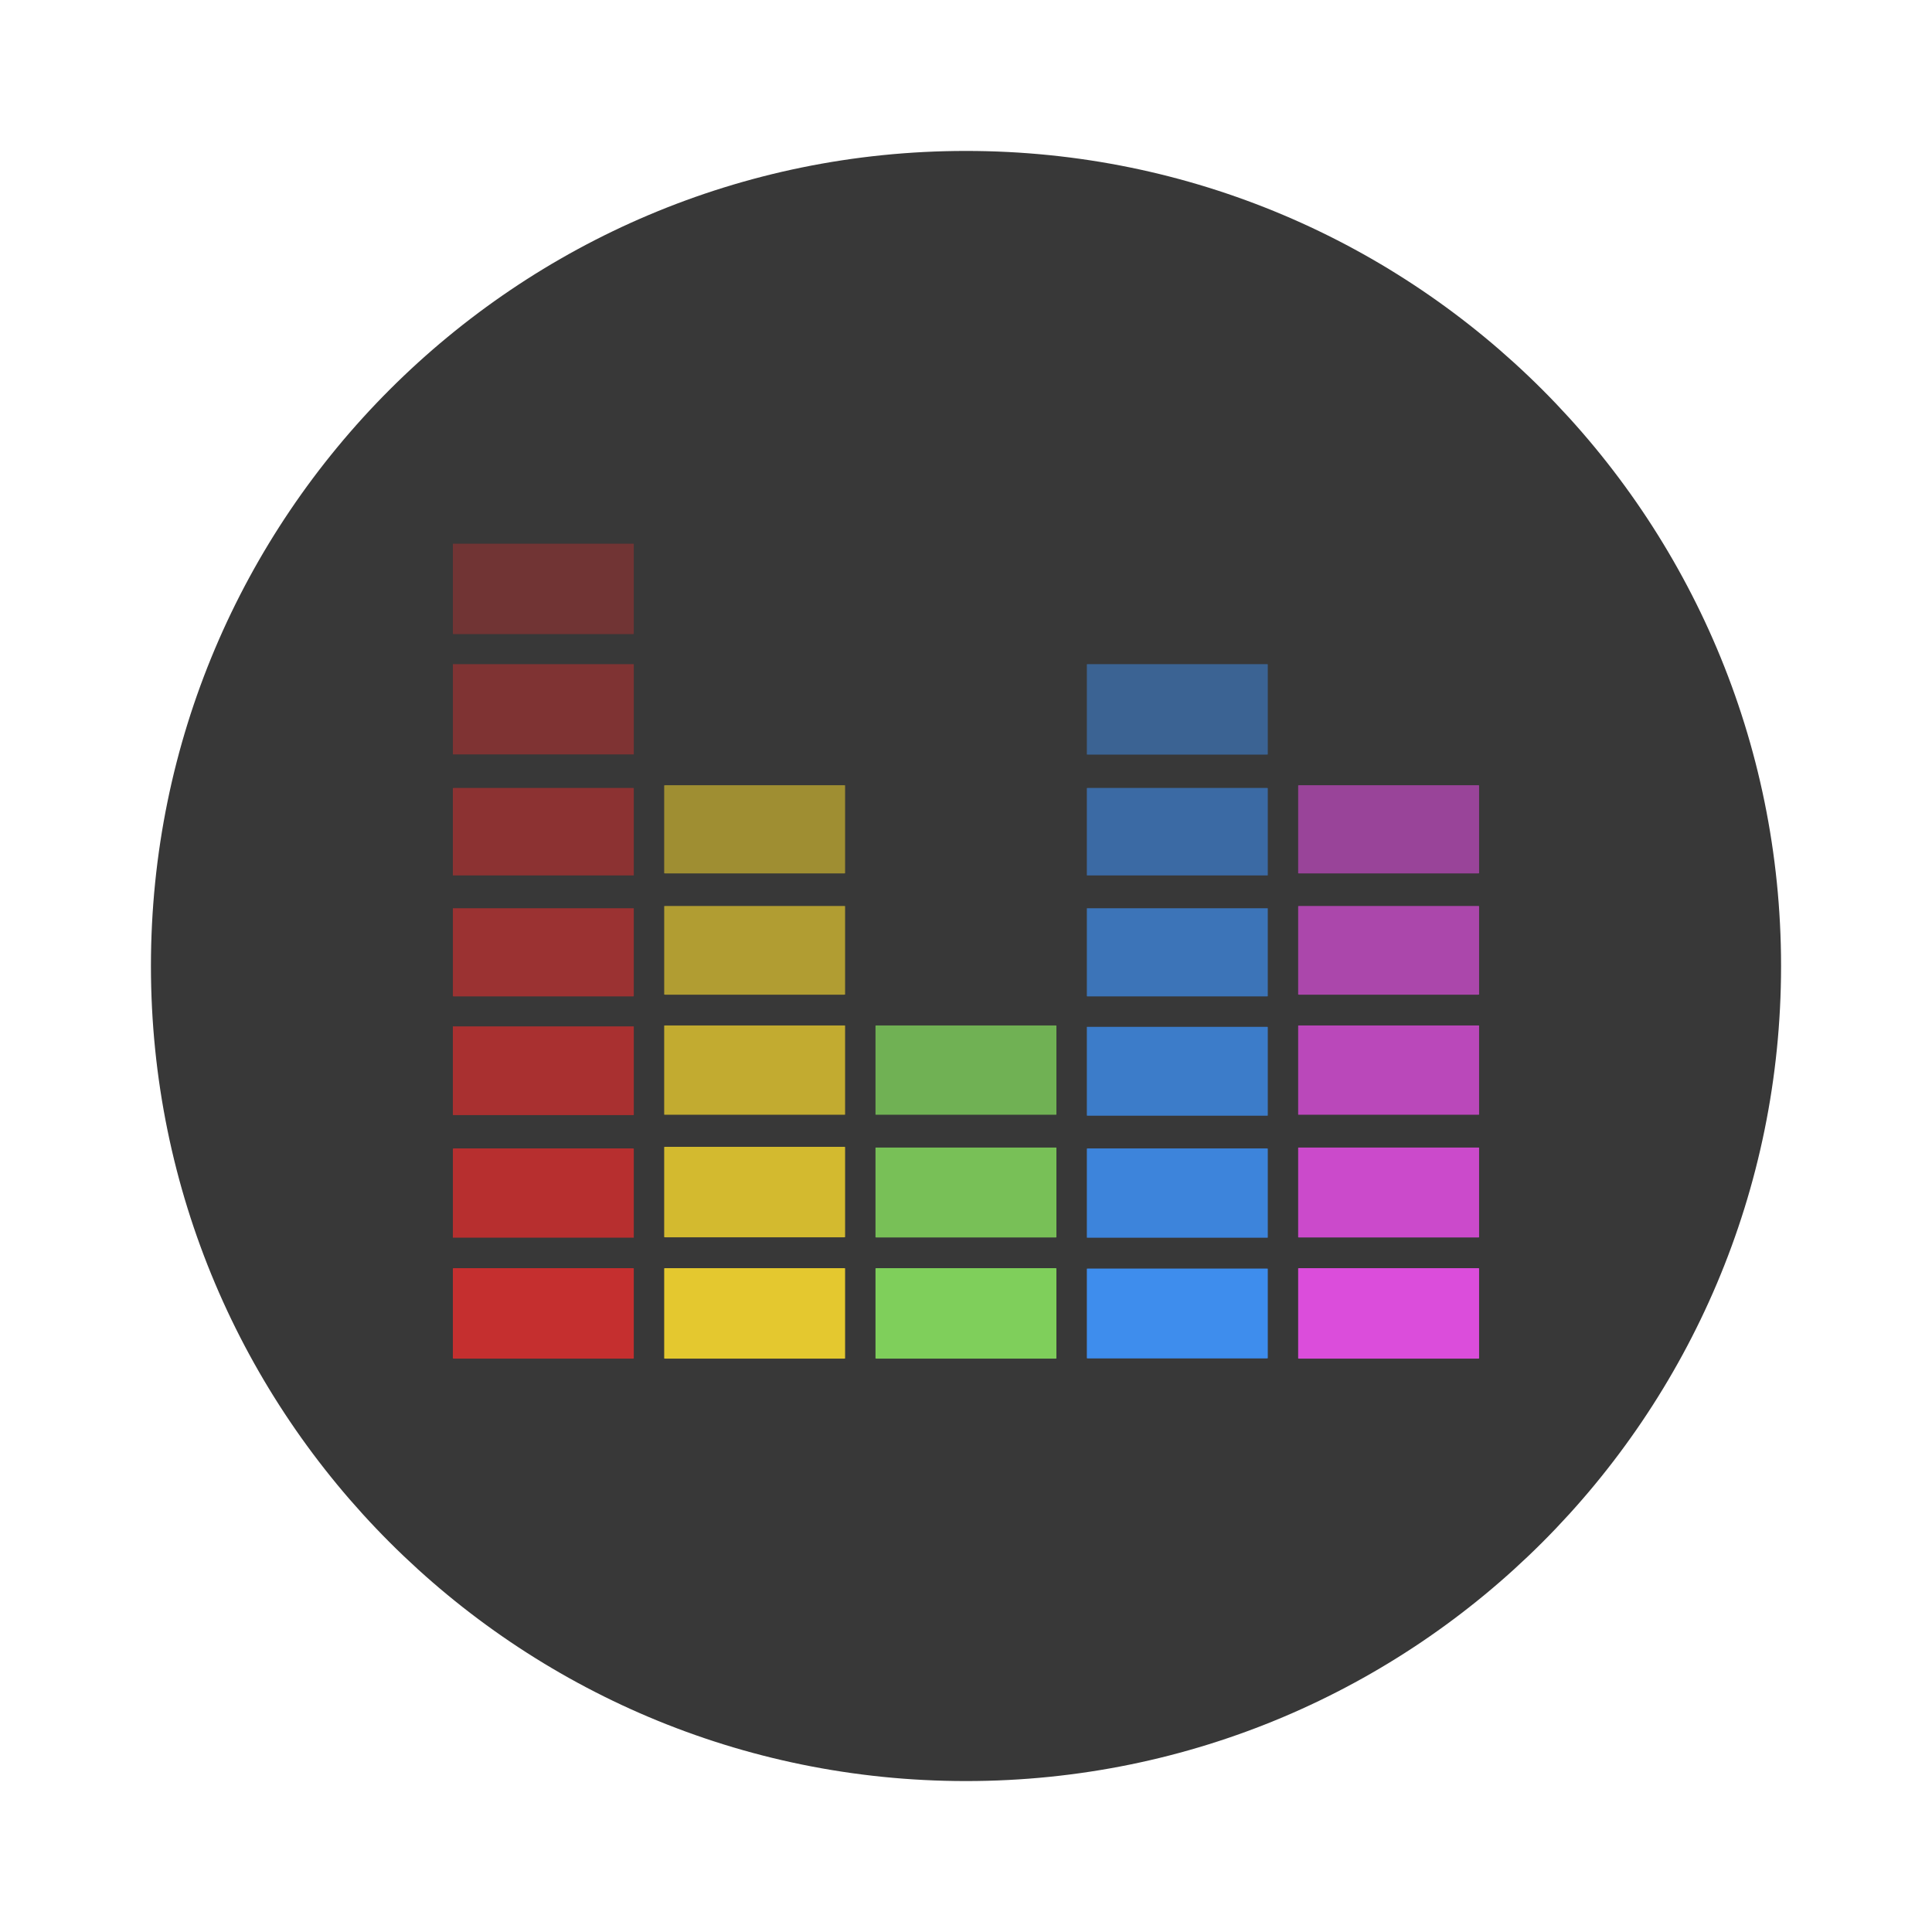
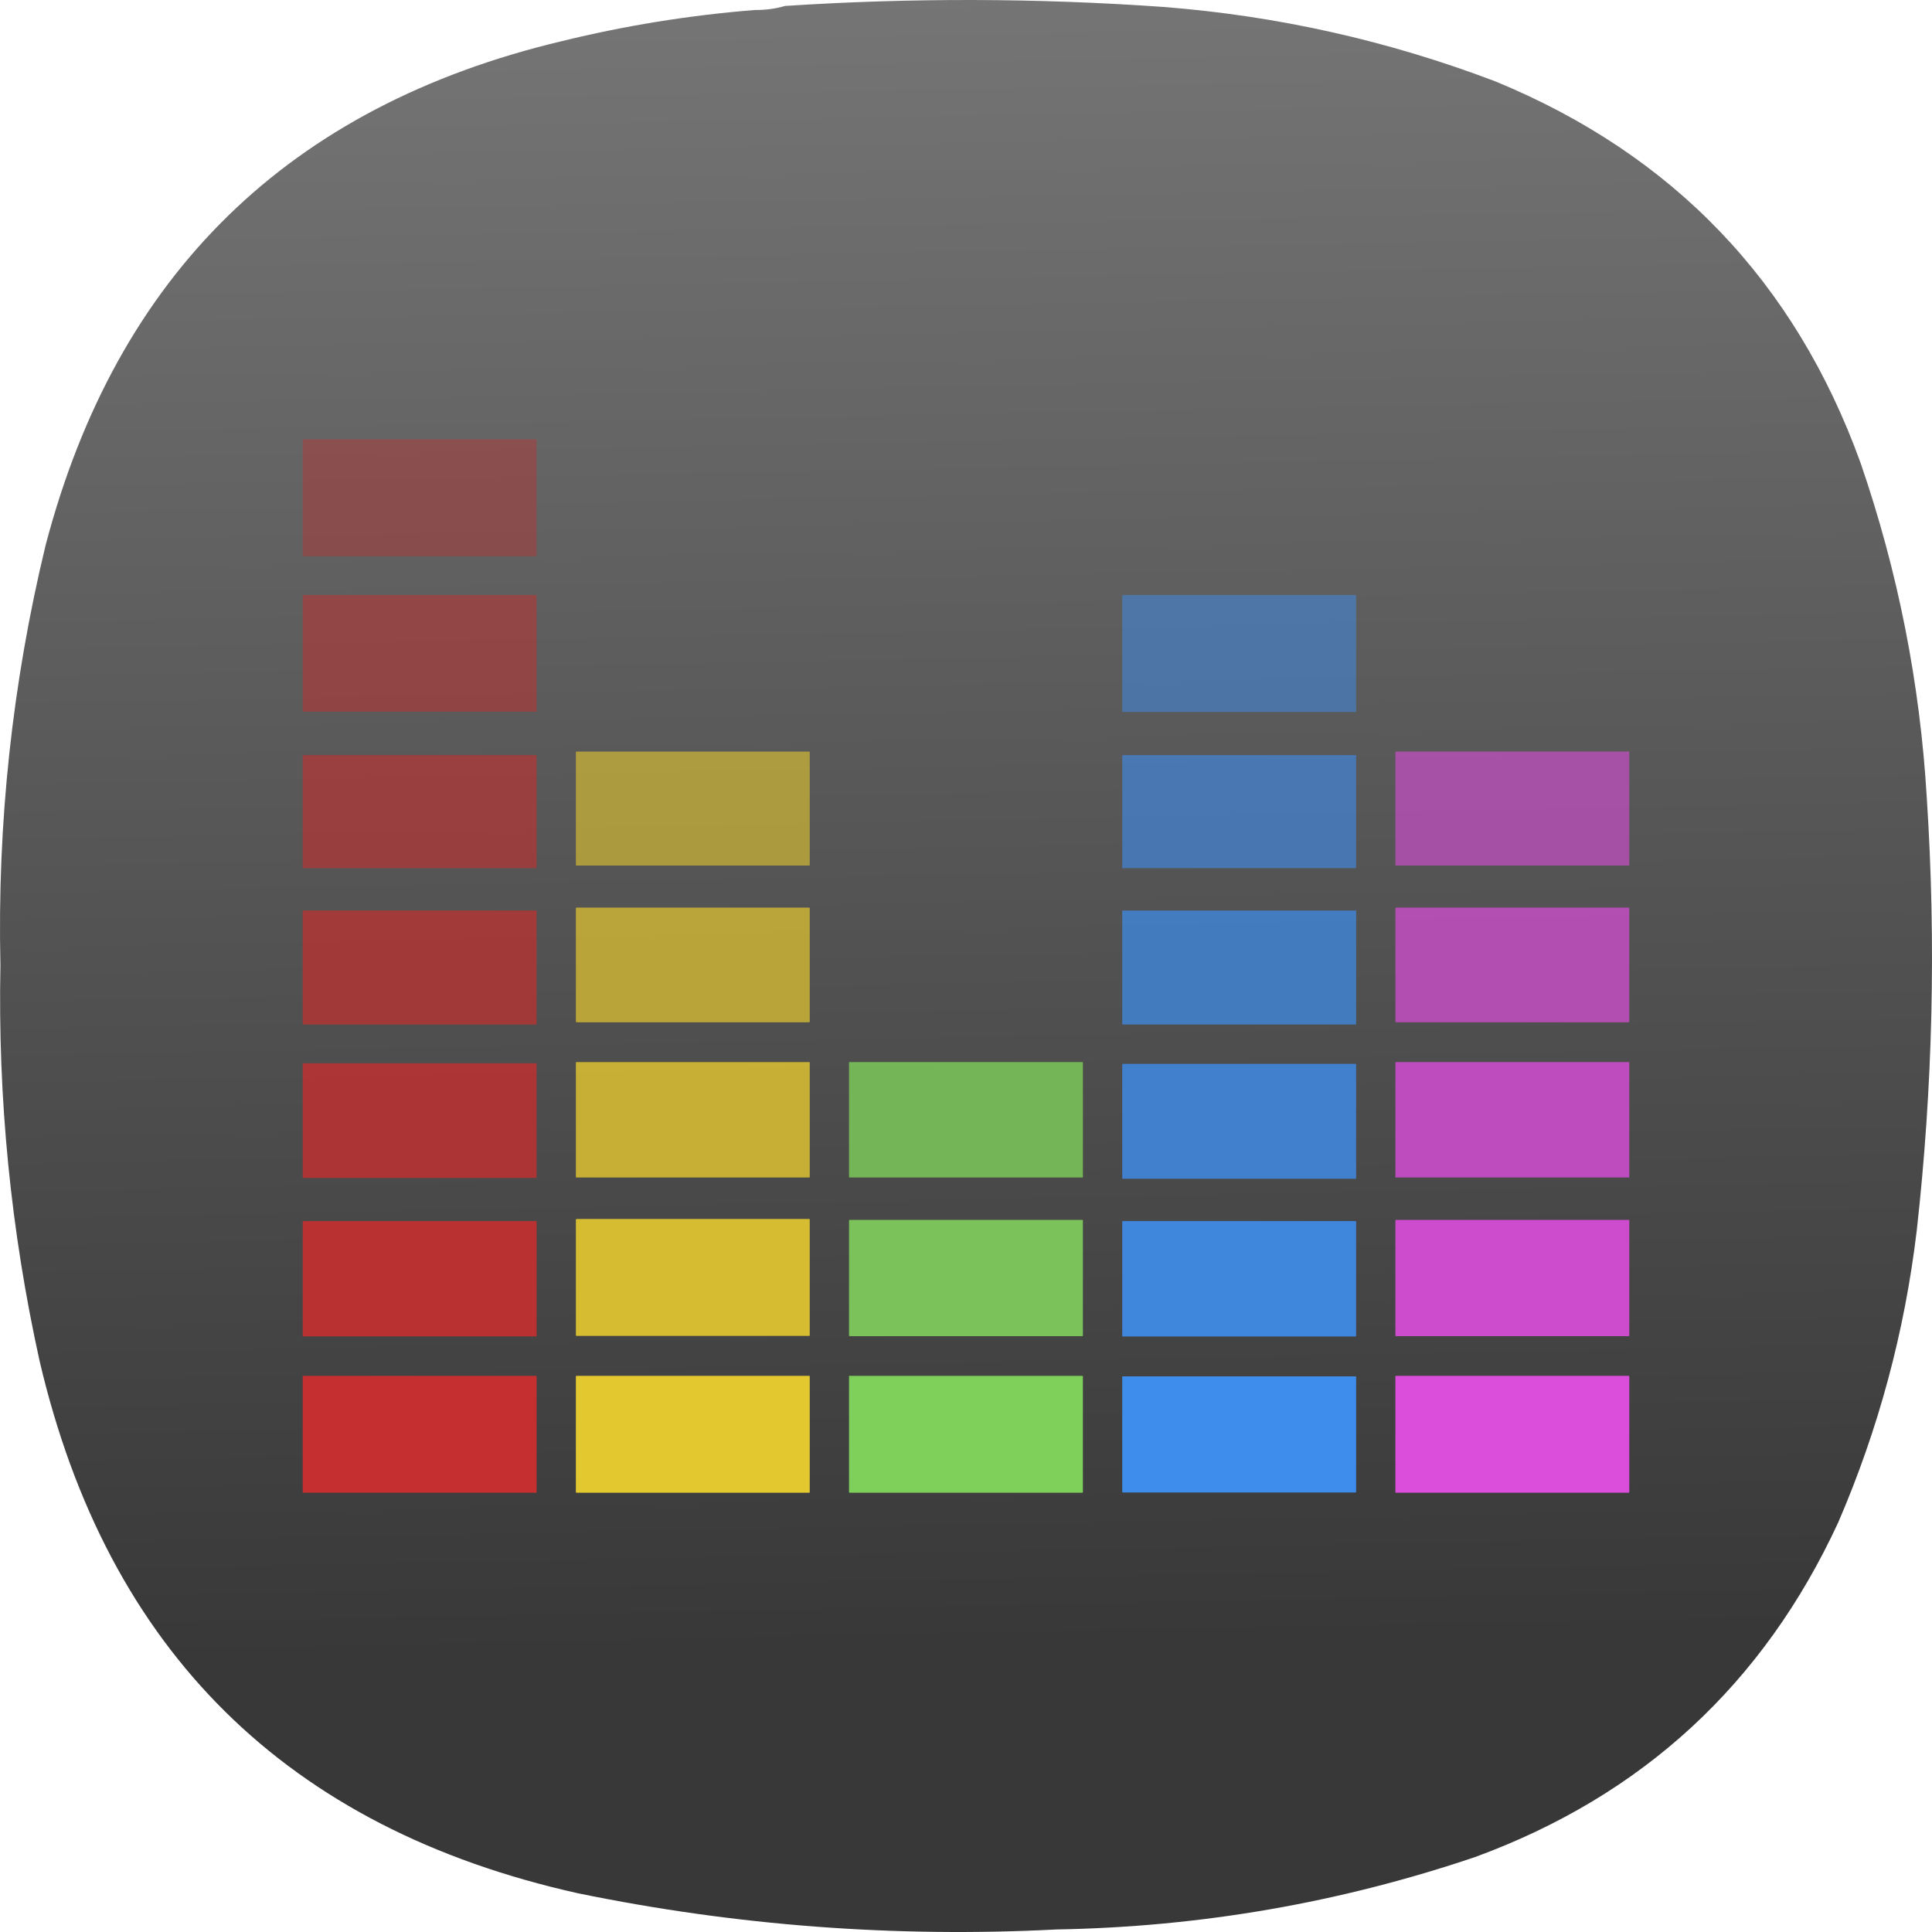
- <svg xmlns="http://www.w3.org/2000/svg" width="64" height="64">
-   <path d="M32 5c14.912 0 27 12.088 27 27S46.912 59 32 59 5 46.912 5 32 17.088 5 32 5z" fill="#383838" />
-   <path d="M22.037 42.01h5.928c.018 0 .03.005.03.005V45s-.012.006-.03.006h-5.928c-.018 0-.035-.006-.035-.006v-2.985s.018-.006.035-.006" fill="#e4c82f" />
-   <path d="M22.037 37.99h5.928c.018 0 .03.006.03.006v2.985s-.012.006-.03.006h-5.928c-.018 0-.035-.006-.035-.006v-2.985s.018-.006.035-.006" fill="#e4c82f" fill-opacity=".902" />
-   <path d="M22.037 33.97h5.928c.018 0 .03 0 .03.006v2.945c0 .006-.012.006-.03.006h-5.928c-.018 0-.035 0-.035-.006v-2.945c0-.006.018-.006.035-.006" fill="#e4c82f" fill-opacity=".8" />
-   <path d="M22.037 30.011h5.928c.018 0 .03.006.03.006v2.927s-.012.006-.03.006h-5.928c-.018 0-.035-.006-.035-.006v-2.927s.018-.006.035-.006" fill="#e4c82f" fill-opacity=".702" />
-   <path d="M22.037 26.012h5.928c.018 0 .03 0 .03.006v2.909s-.012.006-.03.006h-5.928c-.018 0-.035-.006-.035-.006v-2.908c0-.006.018-.006.035-.006" fill="#e4c82f" fill-opacity=".6" />
-   <path d="M36.033 42.024h5.934c.018 0 .03 0 .03.006v2.963s-.012.006-.03.006h-5.934c-.018 0-.03-.006-.03-.006V42.03c0-.006.012-.006.03-.006" fill="#3e8ded" />
-   <path d="M36.033 38.044h5.934c.018 0 .03.006.03.006v2.945c0 .006-.012.006-.03.006h-5.934c-.018 0-.03 0-.03-.006V38.05s.012-.006.03-.006" fill="#3e8ded" fill-opacity=".902" />
-   <path d="M36.033 34.015h5.934c.018 0 .03.006.03.006v2.933s-.012.006-.03.006h-5.934c-.018 0-.03-.006-.03-.006V34.02s.012-.006.03-.006" fill="#3e8ded" fill-opacity=".8" />
-   <path d="M36.033 30.086h5.934c.018 0 .03 0 .03.006v2.909s-.012.006-.03.006h-5.934c-.018 0-.03-.006-.03-.006v-2.909c0-.006.012-.006.03-.006" fill="#3e8ded" fill-opacity=".702" />
-   <path d="M36.033 26.102h5.934c.018 0 .03.006.03.006v2.886c0 .006-.012.006-.03.006h-5.934c-.018 0-.03 0-.03-.006v-2.886s.012-.006.03-.006" fill="#3e8ded" fill-opacity=".6" />
-   <path d="M36.033 22h5.934c.018 0 .03.006.03.006v2.985c0 .006-.012.006-.03.006h-5.934c-.018 0-.03 0-.03-.006v-2.985s.012-.006.03-.006" fill="#3e8ded" fill-opacity=".502" />
-   <path d="M43.033 42.01h5.934c.018 0 .03.005.03.005V45s-.012.006-.03.006h-5.934c-.018 0-.03-.006-.03-.006v-2.985s.012-.006.03-.006" fill="#db4ddb" />
-   <path d="M43.033 38.014h5.934c.018 0 .03 0 .03.006v2.967s-.012.006-.03.006h-5.934c-.018 0-.03-.006-.03-.006V38.02c0-.006.012-.006.03-.006" fill="#db4ddb" fill-opacity=".902" />
-   <path d="M43.033 33.97h5.934c.018 0 .03 0 .03.006v2.945c0 .006-.012.006-.03.006h-5.934c-.018 0-.03 0-.03-.006v-2.945c0-.006.012-.006.03-.006" fill="#db4ddb" fill-opacity=".8" />
-   <path d="M43.033 30.011h5.934c.018 0 .03.006.03.006v2.927s-.012.006-.03.006h-5.934c-.018 0-.03-.006-.03-.006v-2.927s.012-.006.03-.006" fill="#db4ddb" fill-opacity=".702" />
-   <path d="M43.033 26.012h5.934c.018 0 .03 0 .03.006v2.909s-.012.006-.03.006h-5.934c-.018 0-.03-.006-.03-.006v-2.908c0-.006.012-.006.03-.006" fill="#db4ddb" fill-opacity=".6" />
-   <path d="M29.037 42.01h5.928c.018 0 .03.005.03.005V45s-.012.006-.03.006h-5.928c-.018 0-.035-.006-.035-.006v-2.985s.018-.006.035-.006" fill="#7fcf5b" />
-   <path d="M29.037 38.014h5.928c.018 0 .03 0 .03.006v2.967s-.012.006-.03.006h-5.928c-.018 0-.035-.006-.035-.006V38.02c0-.006.018-.006.035-.006" fill="#7fcf5b" fill-opacity=".902" />
-   <path d="M29.037 33.97h5.928c.018 0 .03 0 .03.006v2.945c0 .006-.012.006-.03.006h-5.928c-.018 0-.035 0-.035-.006v-2.945c0-.006.018-.006.035-.006" fill="#7fcf5b" fill-opacity=".8" />
-   <path d="M15.037 42.01h5.928c.018 0 .03.005.03.005V45s-.012.006-.03.006h-5.928c-.018 0-.035-.006-.035-.006v-2.985s.018-.006.035-.006" fill="#c52f2f" />
-   <path d="M15.037 38.044h5.928c.018 0 .03.006.03.006V41h-5.993v-2.95s.018-.006.035-.006" fill="#c52f2f" fill-opacity=".902" />
-   <path d="M15.037 34h5.958v2.933c0 .006-.012.006-.03.006h-5.928c-.018 0-.035 0-.035-.006V34h.035" fill="#c52f2f" fill-opacity=".8" />
-   <path d="M15.037 30.086h5.928c.018 0 .03 0 .03.006v2.909s-.012.006-.03.006h-5.928c-.018 0-.035-.006-.035-.006v-2.909c0-.006.018-.006.035-.006" fill="#c52f2f" fill-opacity=".702" />
-   <path d="M15.037 26.102h5.928c.018 0 .03.006.03.006V29h-5.993v-2.892s.018-.006.035-.006" fill="#c52f2f" fill-opacity=".6" />
-   <path d="M15.037 22h5.928c.018 0 .03 0 .03.006v2.98c0 .005-.012.005-.03.005h-5.928c-.018 0-.035 0-.035-.006v-2.979c0-.006.018-.006.035-.006" fill="#c52f2f" fill-opacity=".502" />
-   <path d="M15.037 18.01h5.928c.018 0 .03.005.03.005V21s-.012.006-.03.006h-5.928c-.018 0-.035-.006-.035-.006v-2.985s.018-.006.035-.006" fill="#c52f2f" fill-opacity=".4" />
+ <svg xmlns="http://www.w3.org/2000/svg" xmlns:xlink="http://www.w3.org/1999/xlink" width="122" height="122" viewBox="0 0 122 122" fill="none" version="1.1" id="svg8571" xml:space="preserve">
+   <defs id="defs8569">
+     <linearGradient id="linearGradient23342">
+       <stop style="stop-color:#383838;stop-opacity:1;" offset="0" id="stop23338" />
+       <stop style="stop-color:#808080;stop-opacity:1" offset="1" id="stop23340" />
+     </linearGradient>
+     <linearGradient xlink:href="#linearGradient23342" id="linearGradient23344" x1="45.195" y1="77.992" x2="43.37" y2="-14.367" gradientUnits="userSpaceOnUse" />
+     <linearGradient xlink:href="#linearGradient23342" id="linearGradient23455" gradientUnits="userSpaceOnUse" x1="45.195" y1="77.992" x2="43.37" y2="-14.367" />
+     <linearGradient xlink:href="#linearGradient23342" id="linearGradient23457" gradientUnits="userSpaceOnUse" x1="45.195" y1="77.992" x2="43.37" y2="-14.367" />
+     <linearGradient xlink:href="#linearGradient23342" id="linearGradient23459" gradientUnits="userSpaceOnUse" x1="45.195" y1="77.992" x2="43.37" y2="-14.367" />
+   </defs>
+   <g id="g16605" transform="matrix(1.333333,0,0,1.333333,3.0444727e-4,5.917673e-4)" style="fill:url(#linearGradient23344);fill-opacity:1">
+     <g id="g16607" style="fill:url(#linearGradient23459);fill-opacity:1">
+       <g id="g16613" style="fill:url(#linearGradient23457);fill-opacity:1">
+         <path d="m 35.75,0.473 c 0.5,0.004 0.977,-0.059 1.43,-0.192 5.972,-0.39 11.945,-0.375 17.914,0.047 5.414,0.422 10.656,1.598 15.722,3.524 8.426,3.468 14.192,9.484 17.293,18.05 1.778,5.157 2.825,10.457 3.145,15.903 0.445,6.843 0.285,13.668 -0.477,20.476 -0.57,4.789 -1.808,9.391 -3.715,13.813 -3.539,7.66 -9.269,12.945 -17.199,15.855 -6.425,2.172 -13.031,3.313 -19.82,3.43 C 42.41,91.773 34.848,91.203 27.367,89.664 13.594,86.594 5.098,78.199 1.879,64.473 0.512,58.293 -0.105,52.039 0.02,45.711 -0.133,38.98 0.582,32.344 2.164,25.805 5.539,12.973 13.684,5.02 26.605,1.949 29.613,1.211 32.664,0.719 35.75,0.473 Z" style="fill:url(#linearGradient23455);fill-opacity:1;fill-rule:evenodd;stroke:none" id="path16621" />
+       </g>
+     </g>
+   </g>
+   <g id="g23336" transform="translate(-33.60937,2.20017)">
+     <path d="m 70.06,84.68 h 14.608 c 0.044,0 0.074,0.012 0.074,0.012 v 7.356 c 0,0 -0.03,0.015 -0.074,0.015 H 70.06 c -0.044,0 -0.086,-0.015 -0.086,-0.015 v -7.356 c 0,0 0.044,-0.015 0.086,-0.015" fill="#e4c82f" id="path22545" style="stroke-width:2.464" />
+     <path d="m 70.06,74.774 h 14.608 c 0.044,0 0.074,0.015 0.074,0.015 v 7.356 c 0,0 -0.03,0.015 -0.074,0.015 H 70.06 c -0.044,0 -0.086,-0.015 -0.086,-0.015 v -7.356 c 0,0 0.044,-0.015 0.086,-0.015" fill="#e4c82f" fill-opacity="0.902" id="path22547" style="stroke-width:2.464" />
+     <path d="m 70.06,64.868 h 14.608 c 0.044,0 0.074,0 0.074,0.015 v 7.257 c 0,0.015 -0.03,0.015 -0.074,0.015 H 70.06 c -0.044,0 -0.086,0 -0.086,-0.015 v -7.257 c 0,-0.015 0.044,-0.015 0.086,-0.015" fill="#e4c82f" fill-opacity="0.8" id="path22549" style="stroke-width:2.464" />
+     <path d="m 70.06,55.112 h 14.608 c 0.044,0 0.074,0.015 0.074,0.015 v 7.213 c 0,0 -0.03,0.015 -0.074,0.015 H 70.06 c -0.044,0 -0.086,-0.015 -0.086,-0.015 v -7.213 c 0,0 0.044,-0.015 0.086,-0.015" fill="#e4c82f" fill-opacity="0.702" id="path22551" style="stroke-width:2.464" />
+     <path d="m 70.06,45.258 h 14.608 c 0.044,0 0.074,0 0.074,0.015 v 7.168 c 0,0 -0.03,0.015 -0.074,0.015 H 70.06 c -0.044,0 -0.086,-0.015 -0.086,-0.015 v -7.166 c 0,-0.015 0.044,-0.015 0.086,-0.015" fill="#e4c82f" fill-opacity="0.6" id="path22553" style="stroke-width:2.464" />
+     <path d="m 104.549,84.714 h 14.622 c 0.044,0 0.074,0 0.074,0.015 v 7.301 c 0,0 -0.03,0.015 -0.074,0.015 h -14.622 c -0.044,0 -0.074,-0.015 -0.074,-0.015 v -7.301 c 0,-0.015 0.03,-0.015 0.074,-0.015" fill="#3e8ded" id="path22555" style="stroke-width:2.464" />
+     <path d="m 104.549,74.907 h 14.622 c 0.044,0 0.074,0.015 0.074,0.015 v 7.257 c 0,0.015 -0.03,0.015 -0.074,0.015 h -14.622 c -0.044,0 -0.074,0 -0.074,-0.015 v -7.257 c 0,0 0.03,-0.015 0.074,-0.015" fill="#3e8ded" fill-opacity="0.902" id="path22557" style="stroke-width:2.464" />
+     <path d="m 104.549,64.979 h 14.622 c 0.044,0 0.074,0.015 0.074,0.015 v 7.227 c 0,0 -0.03,0.015 -0.074,0.015 h -14.622 c -0.044,0 -0.074,-0.015 -0.074,-0.015 v -7.23 c 0,0 0.03,-0.015 0.074,-0.015" fill="#3e8ded" fill-opacity="0.8" id="path22559" style="stroke-width:2.464" />
+     <path d="m 104.549,55.297 h 14.622 c 0.044,0 0.074,0 0.074,0.015 v 7.168 c 0,0 -0.03,0.015 -0.074,0.015 h -14.622 c -0.044,0 -0.074,-0.015 -0.074,-0.015 v -7.168 c 0,-0.015 0.03,-0.015 0.074,-0.015" fill="#3e8ded" fill-opacity="0.702" id="path22561" style="stroke-width:2.464" />
+     <path d="m 104.549,45.48 h 14.622 c 0.044,0 0.074,0.015 0.074,0.015 v 7.112 c 0,0.015 -0.03,0.015 -0.074,0.015 h -14.622 c -0.044,0 -0.074,0 -0.074,-0.015 v -7.112 c 0,0 0.03,-0.015 0.074,-0.015" fill="#3e8ded" fill-opacity="0.6" id="path22563" style="stroke-width:2.464" />
+     <path d="m 104.549,35.372 h 14.622 c 0.044,0 0.074,0.015 0.074,0.015 v 7.356 c 0,0.015 -0.03,0.015 -0.074,0.015 h -14.622 c -0.044,0 -0.074,0 -0.074,-0.015 V 35.387 c 0,0 0.03,-0.015 0.074,-0.015" fill="#3e8ded" fill-opacity="0.502" id="path22565" style="stroke-width:2.464" />
+     <path d="m 121.798,84.68 h 14.622 c 0.044,0 0.074,0.012 0.074,0.012 v 7.356 c 0,0 -0.03,0.015 -0.074,0.015 h -14.622 c -0.044,0 -0.074,-0.015 -0.074,-0.015 v -7.356 c 0,0 0.03,-0.015 0.074,-0.015" fill="#db4ddb" id="path22567" style="stroke-width:2.464" />
+     <path d="m 121.798,74.833 h 14.622 c 0.044,0 0.074,0 0.074,0.015 v 7.311 c 0,0 -0.03,0.015 -0.074,0.015 h -14.622 c -0.044,0 -0.074,-0.015 -0.074,-0.015 v -7.311 c 0,-0.015 0.03,-0.015 0.074,-0.015" fill="#db4ddb" fill-opacity="0.902" id="path22569" style="stroke-width:2.464" />
+     <path d="m 121.798,64.868 h 14.622 c 0.044,0 0.074,0 0.074,0.015 v 7.257 c 0,0.015 -0.03,0.015 -0.074,0.015 h -14.622 c -0.044,0 -0.074,0 -0.074,-0.015 v -7.257 c 0,-0.015 0.03,-0.015 0.074,-0.015" fill="#db4ddb" fill-opacity="0.8" id="path22571" style="stroke-width:2.464" />
+     <path d="m 121.798,55.112 h 14.622 c 0.044,0 0.074,0.015 0.074,0.015 v 7.213 c 0,0 -0.03,0.015 -0.074,0.015 h -14.622 c -0.044,0 -0.074,-0.015 -0.074,-0.015 v -7.213 c 0,0 0.03,-0.015 0.074,-0.015" fill="#db4ddb" fill-opacity="0.702" id="path22573" style="stroke-width:2.464" />
+     <path d="m 121.798,45.258 h 14.622 c 0.044,0 0.074,0 0.074,0.015 v 7.168 c 0,0 -0.03,0.015 -0.074,0.015 h -14.622 c -0.044,0 -0.074,-0.015 -0.074,-0.015 v -7.166 c 0,-0.015 0.03,-0.015 0.074,-0.015" fill="#db4ddb" fill-opacity="0.6" id="path22575" style="stroke-width:2.464" />
+     <path d="m 87.309,84.68 h 14.608 c 0.044,0 0.074,0.012 0.074,0.012 v 7.356 c 0,0 -0.03,0.015 -0.074,0.015 H 87.309 c -0.044,0 -0.086,-0.015 -0.086,-0.015 v -7.356 c 0,0 0.044,-0.015 0.086,-0.015" fill="#7fcf5b" id="path22577" style="stroke-width:2.464" />
+     <path d="m 87.309,74.833 h 14.608 c 0.044,0 0.074,0 0.074,0.015 v 7.311 c 0,0 -0.03,0.015 -0.074,0.015 H 87.309 c -0.044,0 -0.086,-0.015 -0.086,-0.015 v -7.311 c 0,-0.015 0.044,-0.015 0.086,-0.015" fill="#7fcf5b" fill-opacity="0.902" id="path22579" style="stroke-width:2.464" />
+     <path d="m 87.309,64.868 h 14.608 c 0.044,0 0.074,0 0.074,0.015 v 7.257 c 0,0.015 -0.03,0.015 -0.074,0.015 H 87.309 c -0.044,0 -0.086,0 -0.086,-0.015 v -7.257 c 0,-0.015 0.044,-0.015 0.086,-0.015" fill="#7fcf5b" fill-opacity="0.8" id="path22581" style="stroke-width:2.464" />
+     <path d="m 52.811,84.68 h 14.608 c 0.044,0 0.074,0.012 0.074,0.012 v 7.356 c 0,0 -0.03,0.015 -0.074,0.015 H 52.811 c -0.044,0 -0.086,-0.015 -0.086,-0.015 v -7.356 c 0,0 0.044,-0.015 0.086,-0.015" fill="#c52f2f" id="path22583" style="stroke-width:2.464" />
+     <path d="m 52.811,74.907 h 14.608 c 0.044,0 0.074,0.015 0.074,0.015 v 7.269 H 52.725 v -7.269 c 0,0 0.044,-0.015 0.086,-0.015" fill="#c52f2f" fill-opacity="0.902" id="path22585" style="stroke-width:2.464" />
+     <path d="M 52.811,64.942 H 67.492 v 7.227 c 0,0.015 -0.03,0.015 -0.074,0.015 H 52.811 c -0.044,0 -0.086,0 -0.086,-0.015 V 64.942 h 0.086" fill="#c52f2f" fill-opacity="0.8" id="path22587" style="stroke-width:2.464" />
+     <path d="m 52.811,55.297 h 14.608 c 0.044,0 0.074,0 0.074,0.015 v 7.168 c 0,0 -0.03,0.015 -0.074,0.015 H 52.811 c -0.044,0 -0.086,-0.015 -0.086,-0.015 v -7.168 c 0,-0.015 0.044,-0.015 0.086,-0.015" fill="#c52f2f" fill-opacity="0.702" id="path22589" style="stroke-width:2.464" />
+     <path d="m 52.811,45.48 h 14.608 c 0.044,0 0.074,0.015 0.074,0.015 v 7.126 H 52.725 v -7.126 c 0,0 0.044,-0.015 0.086,-0.015" fill="#c52f2f" fill-opacity="0.6" id="path22591" style="stroke-width:2.464" />
+     <path d="m 52.811,35.372 h 14.608 c 0.044,0 0.074,0 0.074,0.015 v 7.343 c 0,0.012 -0.03,0.012 -0.074,0.012 H 52.811 c -0.044,0 -0.086,0 -0.086,-0.015 v -7.341 c 0,-0.015 0.044,-0.015 0.086,-0.015" fill="#c52f2f" fill-opacity="0.502" id="path22593" style="stroke-width:2.464" />
+     <path d="m 52.811,25.54 h 14.608 c 0.044,0 0.074,0.012 0.074,0.012 v 7.356 c 0,0 -0.03,0.015 -0.074,0.015 H 52.811 c -0.044,0 -0.086,-0.015 -0.086,-0.015 v -7.356 c 0,0 0.044,-0.015 0.086,-0.015" fill="#c52f2f" fill-opacity="0.4" id="path22595" style="stroke-width:2.464" />
+   </g>
</svg>
